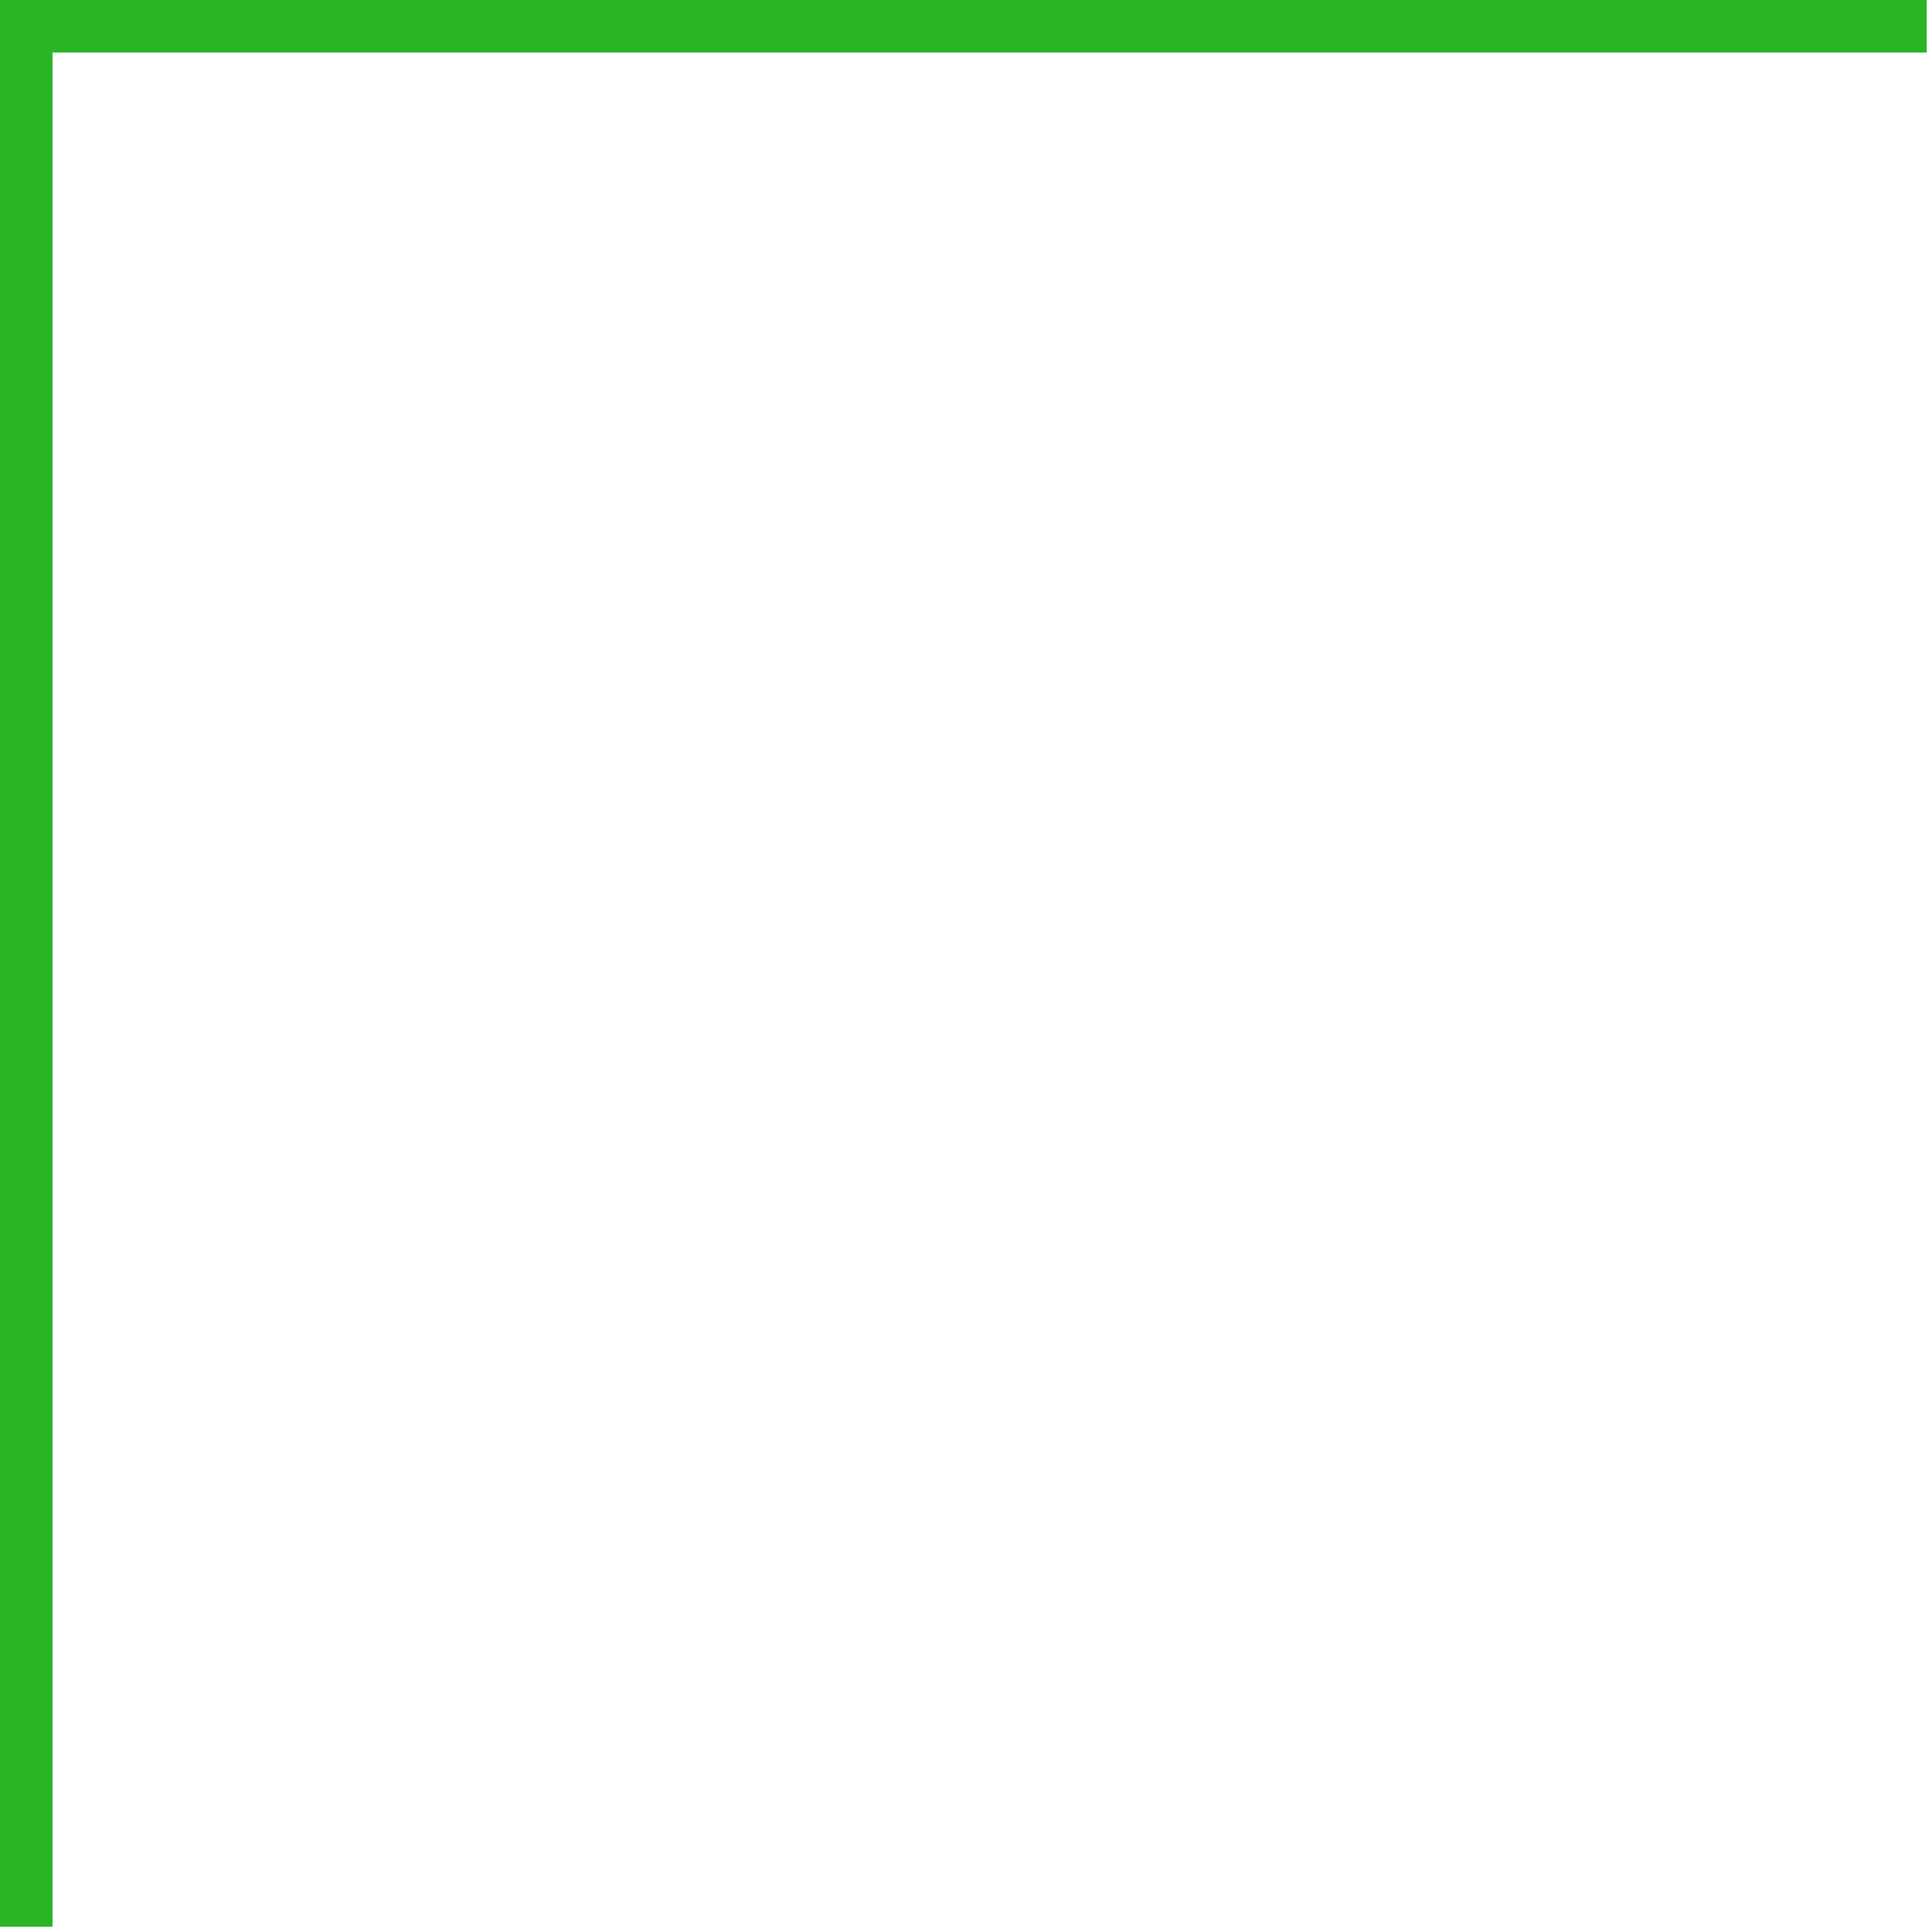
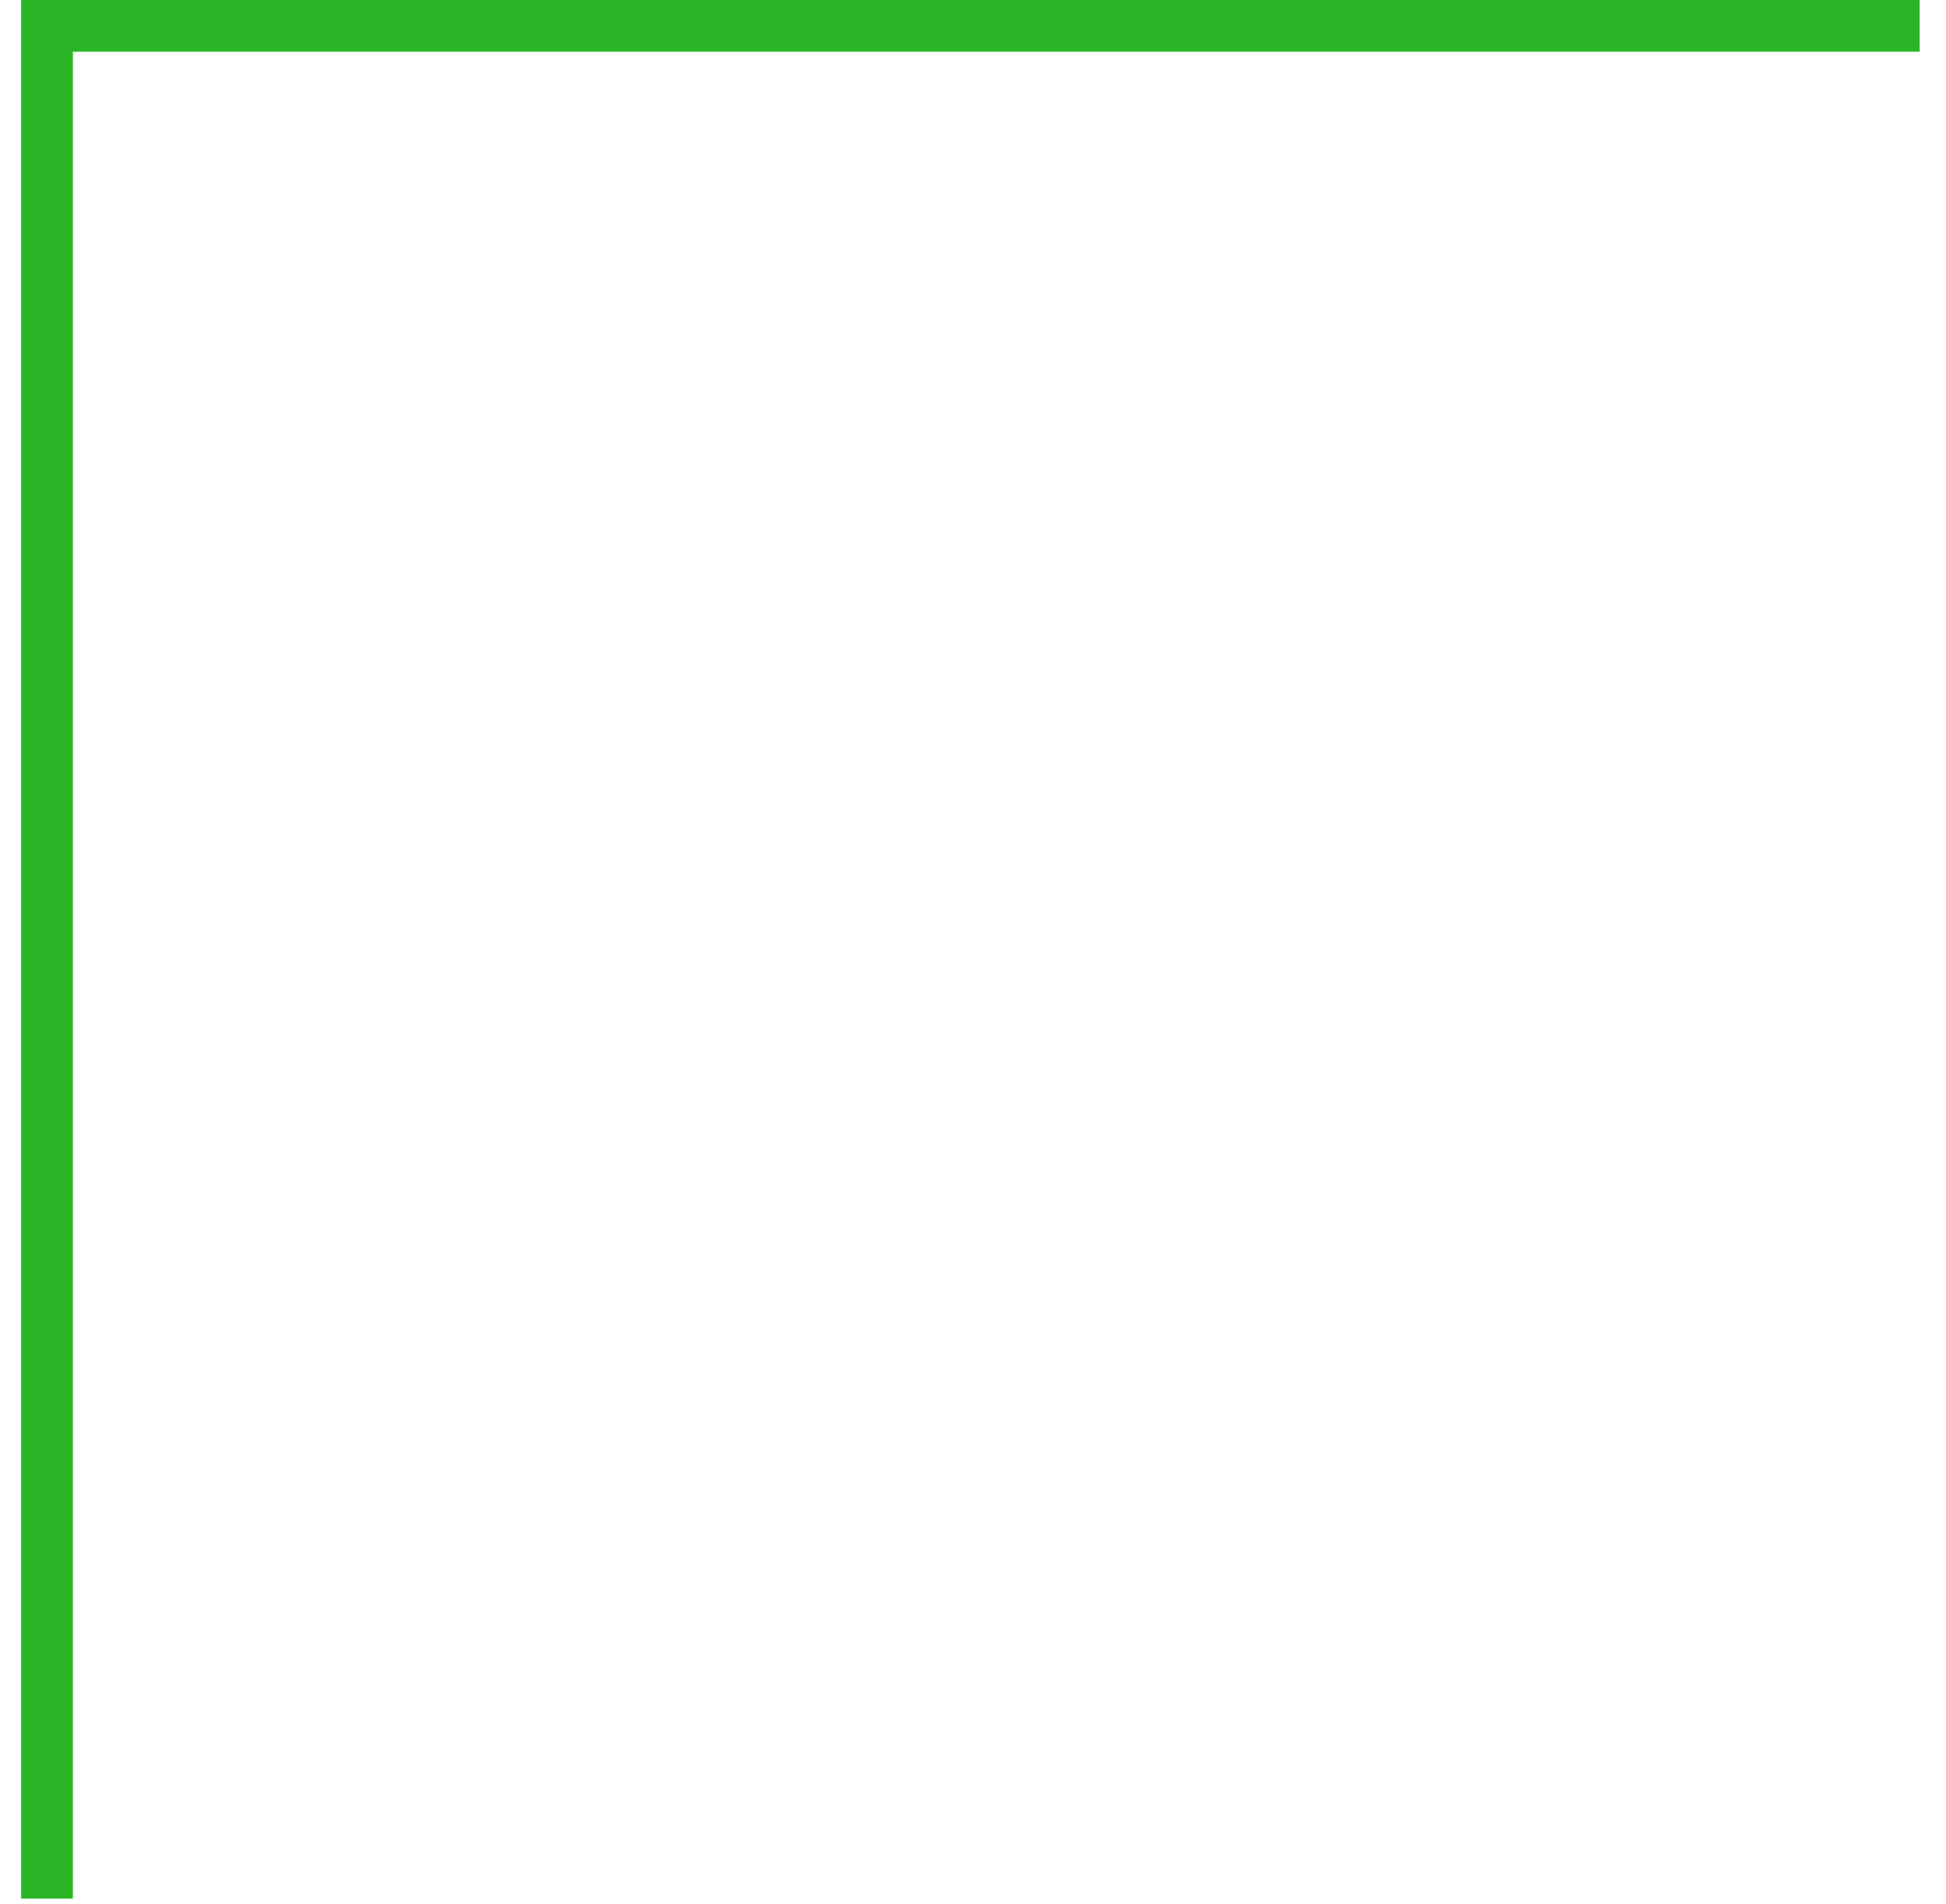
- <svg xmlns="http://www.w3.org/2000/svg" width="184" height="184" viewBox="0 0 184 184" fill="none">
+ <svg xmlns="http://www.w3.org/2000/svg" width="184" height="180" viewBox="0 0 184 184" fill="none">
  <path d="M183.5 2.5H2.5V183.5" stroke="#29B526" stroke-width="5" />
</svg>
